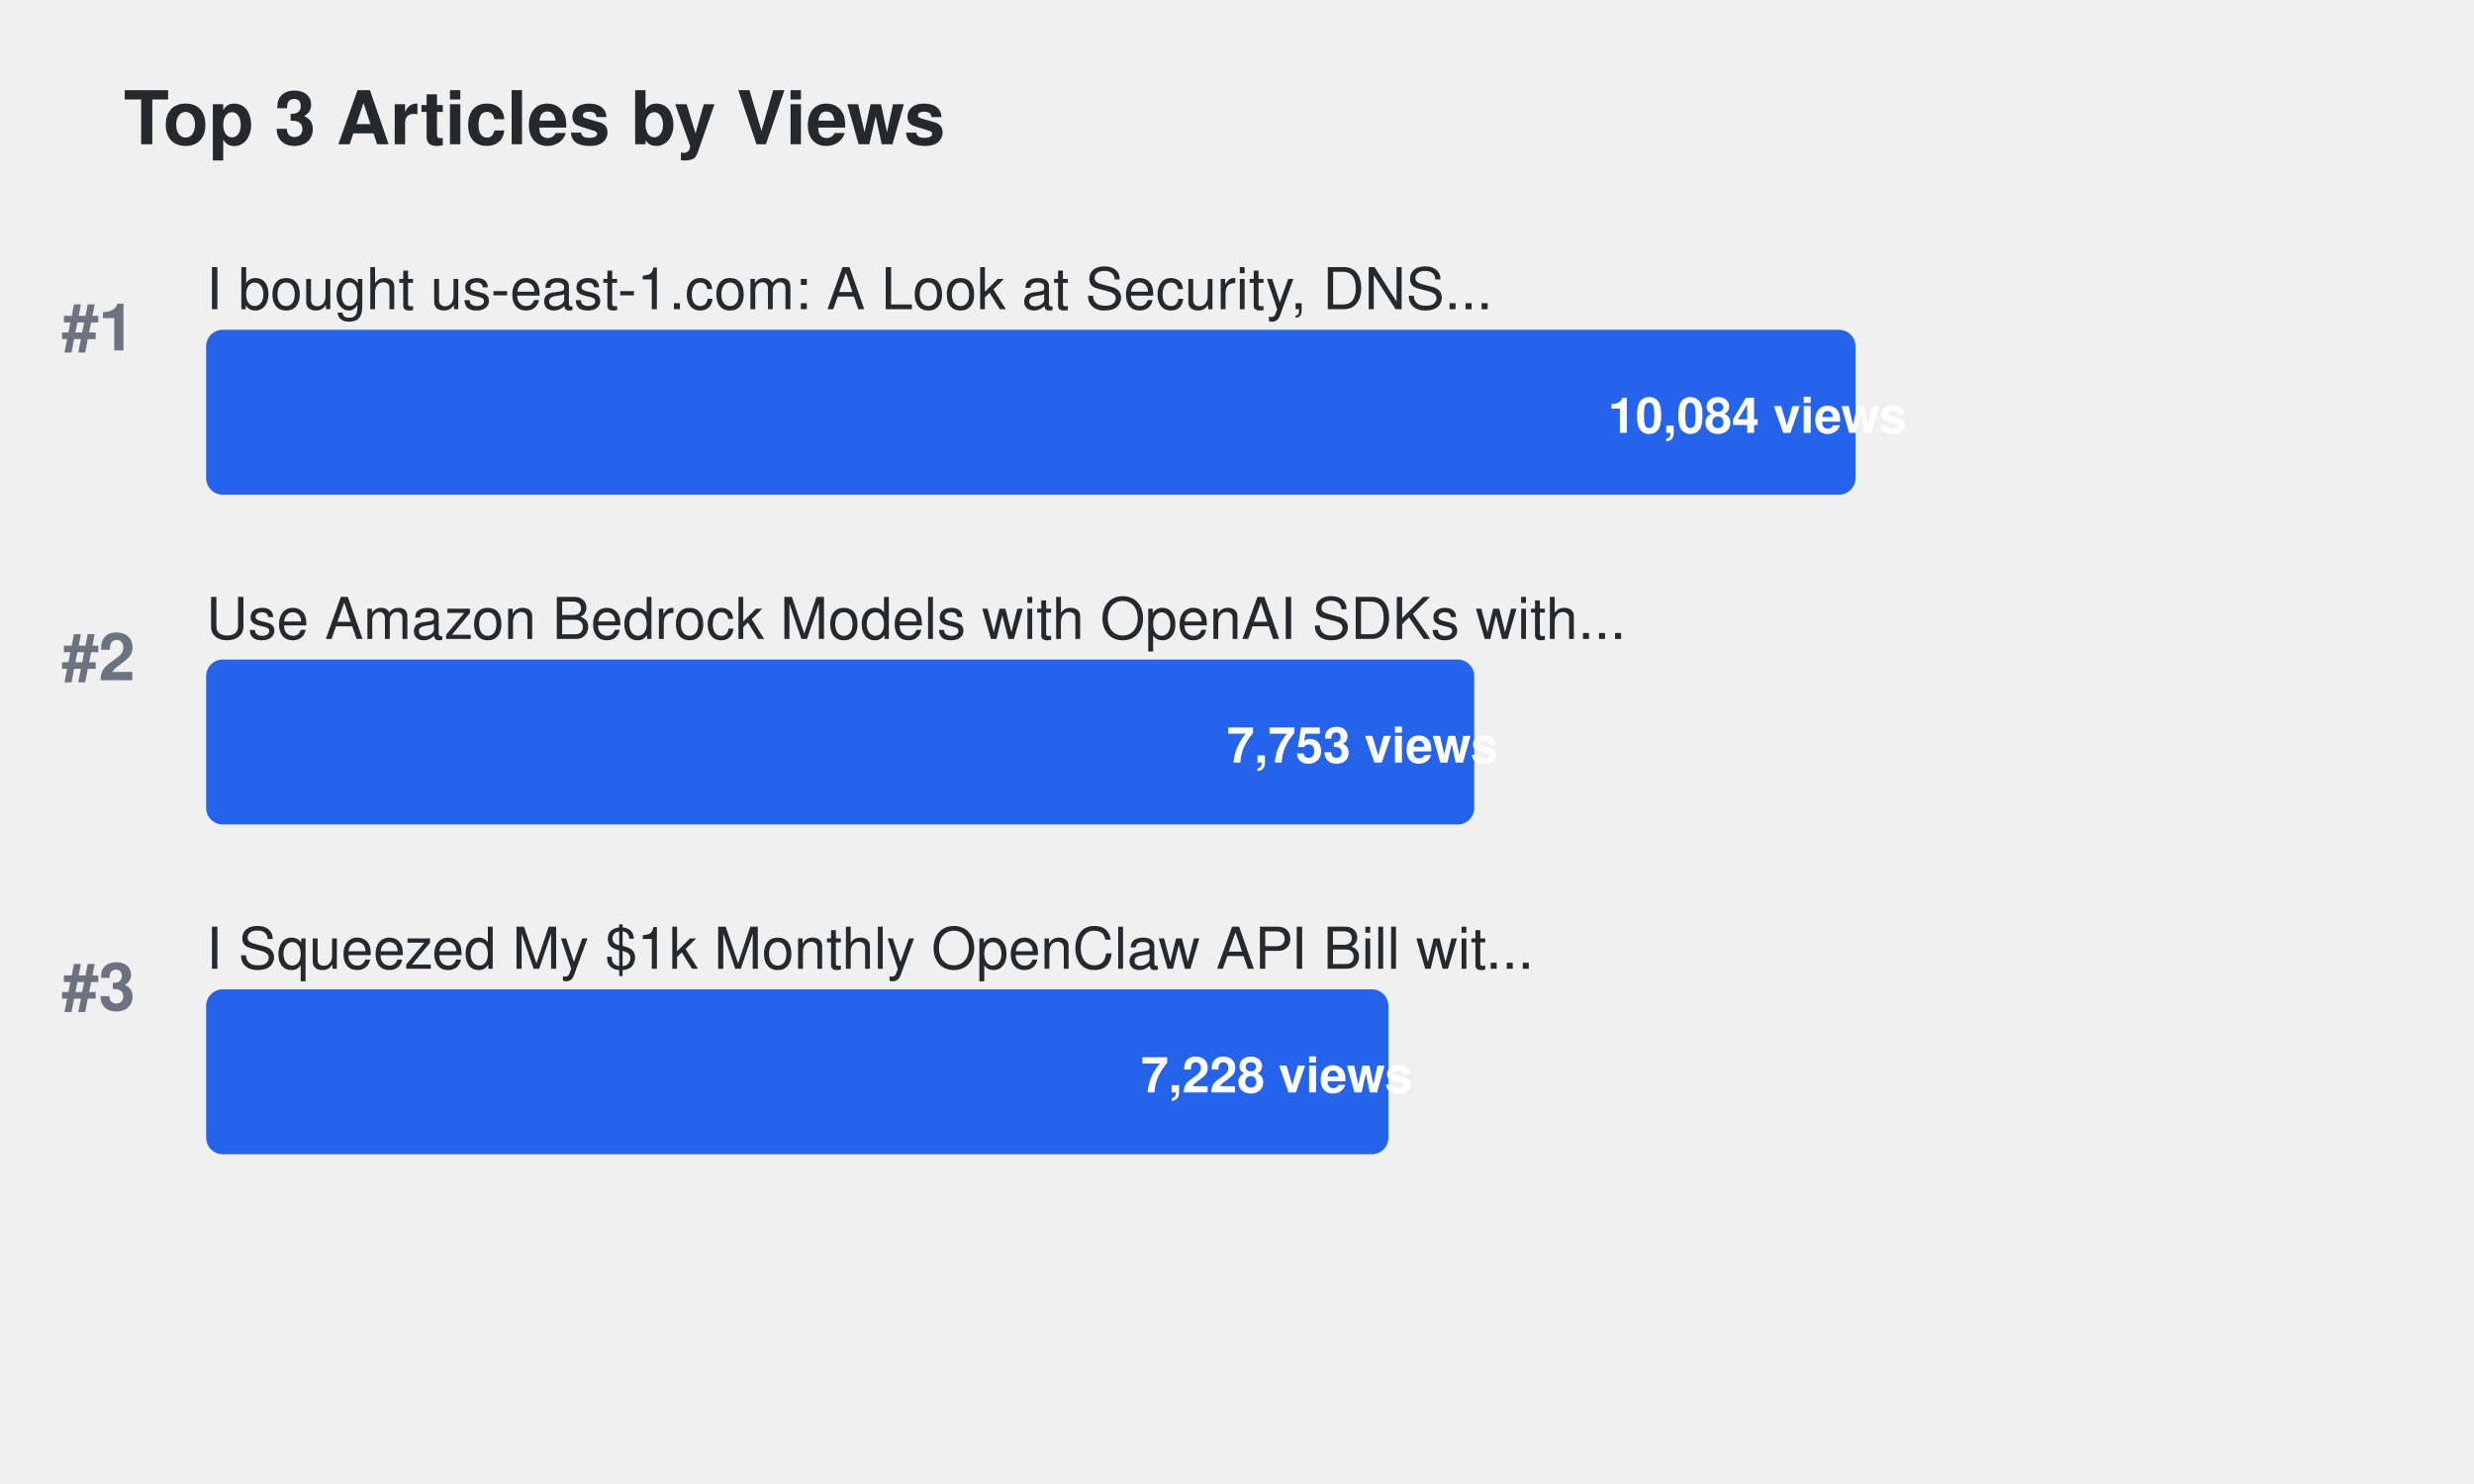
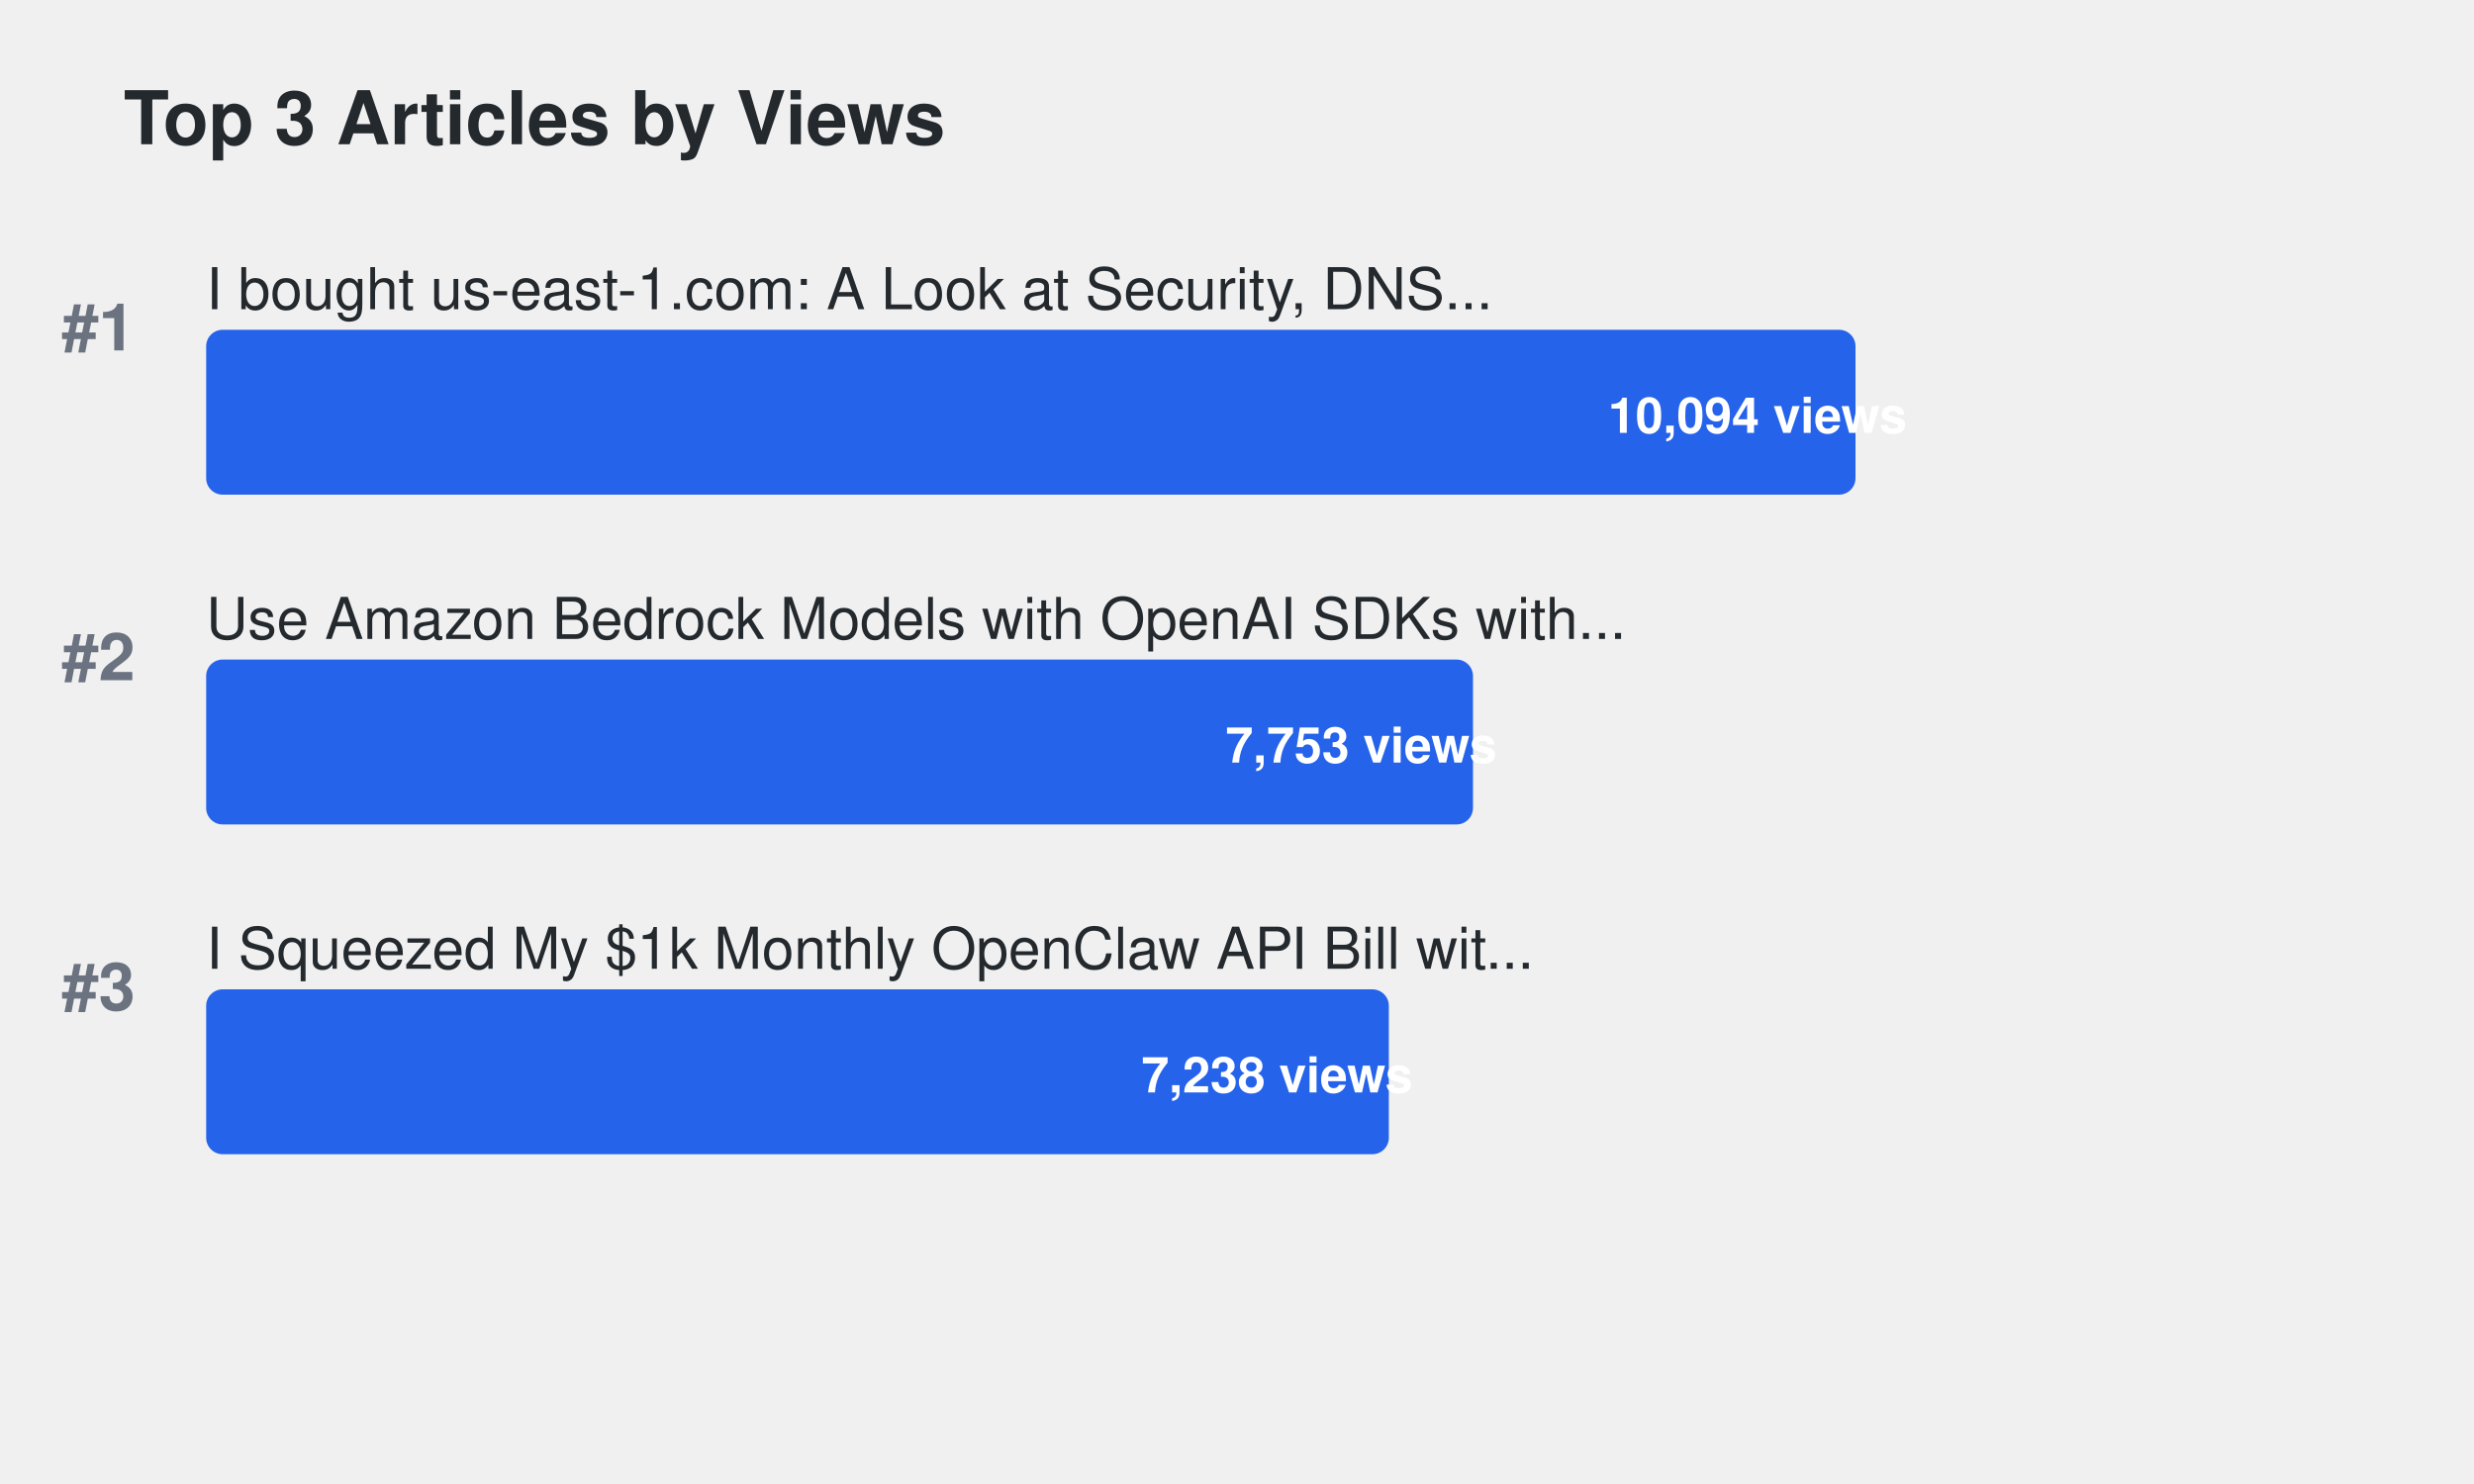
<svg xmlns="http://www.w3.org/2000/svg" width="600" height="360">
  <defs>
    <style>
.title { font-family: -apple-system, BlinkMacSystemFont, "Segoe UI", Helvetica, Arial, sans-serif; font-size: 18px; font-weight: 600; fill: #24292e; }
.article-title { font-family: -apple-system, BlinkMacSystemFont, "Segoe UI", Helvetica, Arial, sans-serif; font-size: 14px; font-weight: 500; fill: #24292e; }
.metric-value { font-family: -apple-system, BlinkMacSystemFont, "Segoe UI", Helvetica, Arial, sans-serif; font-size: 12px; font-weight: 600; fill: #ffffff; }
.rank { font-family: -apple-system, BlinkMacSystemFont, "Segoe UI", Helvetica, Arial, sans-serif; font-size: 16px; font-weight: 700; fill: #6b7280; }
.bar { rx: 4; ry: 4; }
.bar:hover { opacity: 0.8; cursor: pointer; }
a { text-decoration: none; }
a:hover .article-title { fill: #0969da; text-decoration: underline; }
a:hover .bar { opacity: 0.9; }
</style>
  </defs>
  <text x="30" y="35" class="title">Top 3 Articles by Views</text>
  <text x="15" y="85" class="rank">#1</text>
  <a href="https://dev.to/aws-builders/i-bought-us-east-1com-a-look-at-security-dns-traffic-and-protecting-aws-users-15ng" target="_blank">
    <text x="50" y="75" class="article-title">I bought us-east-1.com: A Look at Security, DNS...</text>
    <rect x="50" y="80" width="400.0" height="40" fill="#2563eb" class="bar">
</rect>
-     <text x="390.0" y="105" class="metric-value" fill="#ffffff">10,084 views</text>
+     <text x="390.0" y="105" class="metric-value" fill="#ffffff">10,094 views</text>
  </a>
  <text x="15" y="165" class="rank">#2</text>
  <a href="https://dev.to/aws-builders/use-amazon-bedrock-models-via-an-openai-api-compatible-serverless-endpoint-now-without-fixed-cost-5hf5" target="_blank">
    <text x="50" y="155" class="article-title">Use Amazon Bedrock Models with OpenAI SDKs with...</text>
-     <rect x="50" y="160" width="307.537" height="40" fill="#2563eb" class="bar">
+     <rect x="50" y="160" width="307.232" height="40" fill="#2563eb" class="bar">
</rect>
-     <text x="297.537" y="185" class="metric-value" fill="#ffffff">7,753 views</text>
+     <text x="297.232" y="185" class="metric-value" fill="#ffffff">7,753 views</text>
  </a>
  <text x="15" y="245" class="rank">#3</text>
  <a href="https://dev.to/aws-builders/i-squeezed-my-1k-monthly-openclaw-api-bill-with-20month-in-aws-credits-heres-the-exact-setup-3gj4" target="_blank">
    <text x="50" y="235" class="article-title">I Squeezed My $1k Monthly OpenClaw API Bill wit...</text>
-     <rect x="50" y="240" width="286.712" height="40" fill="#2563eb" class="bar">
+     <rect x="50" y="240" width="286.824" height="40" fill="#2563eb" class="bar">
</rect>
-     <text x="276.712" y="265" class="metric-value" fill="#ffffff">7,228 views</text>
+     <text x="276.824" y="265" class="metric-value" fill="#ffffff">7,238 views</text>
  </a>
</svg>
